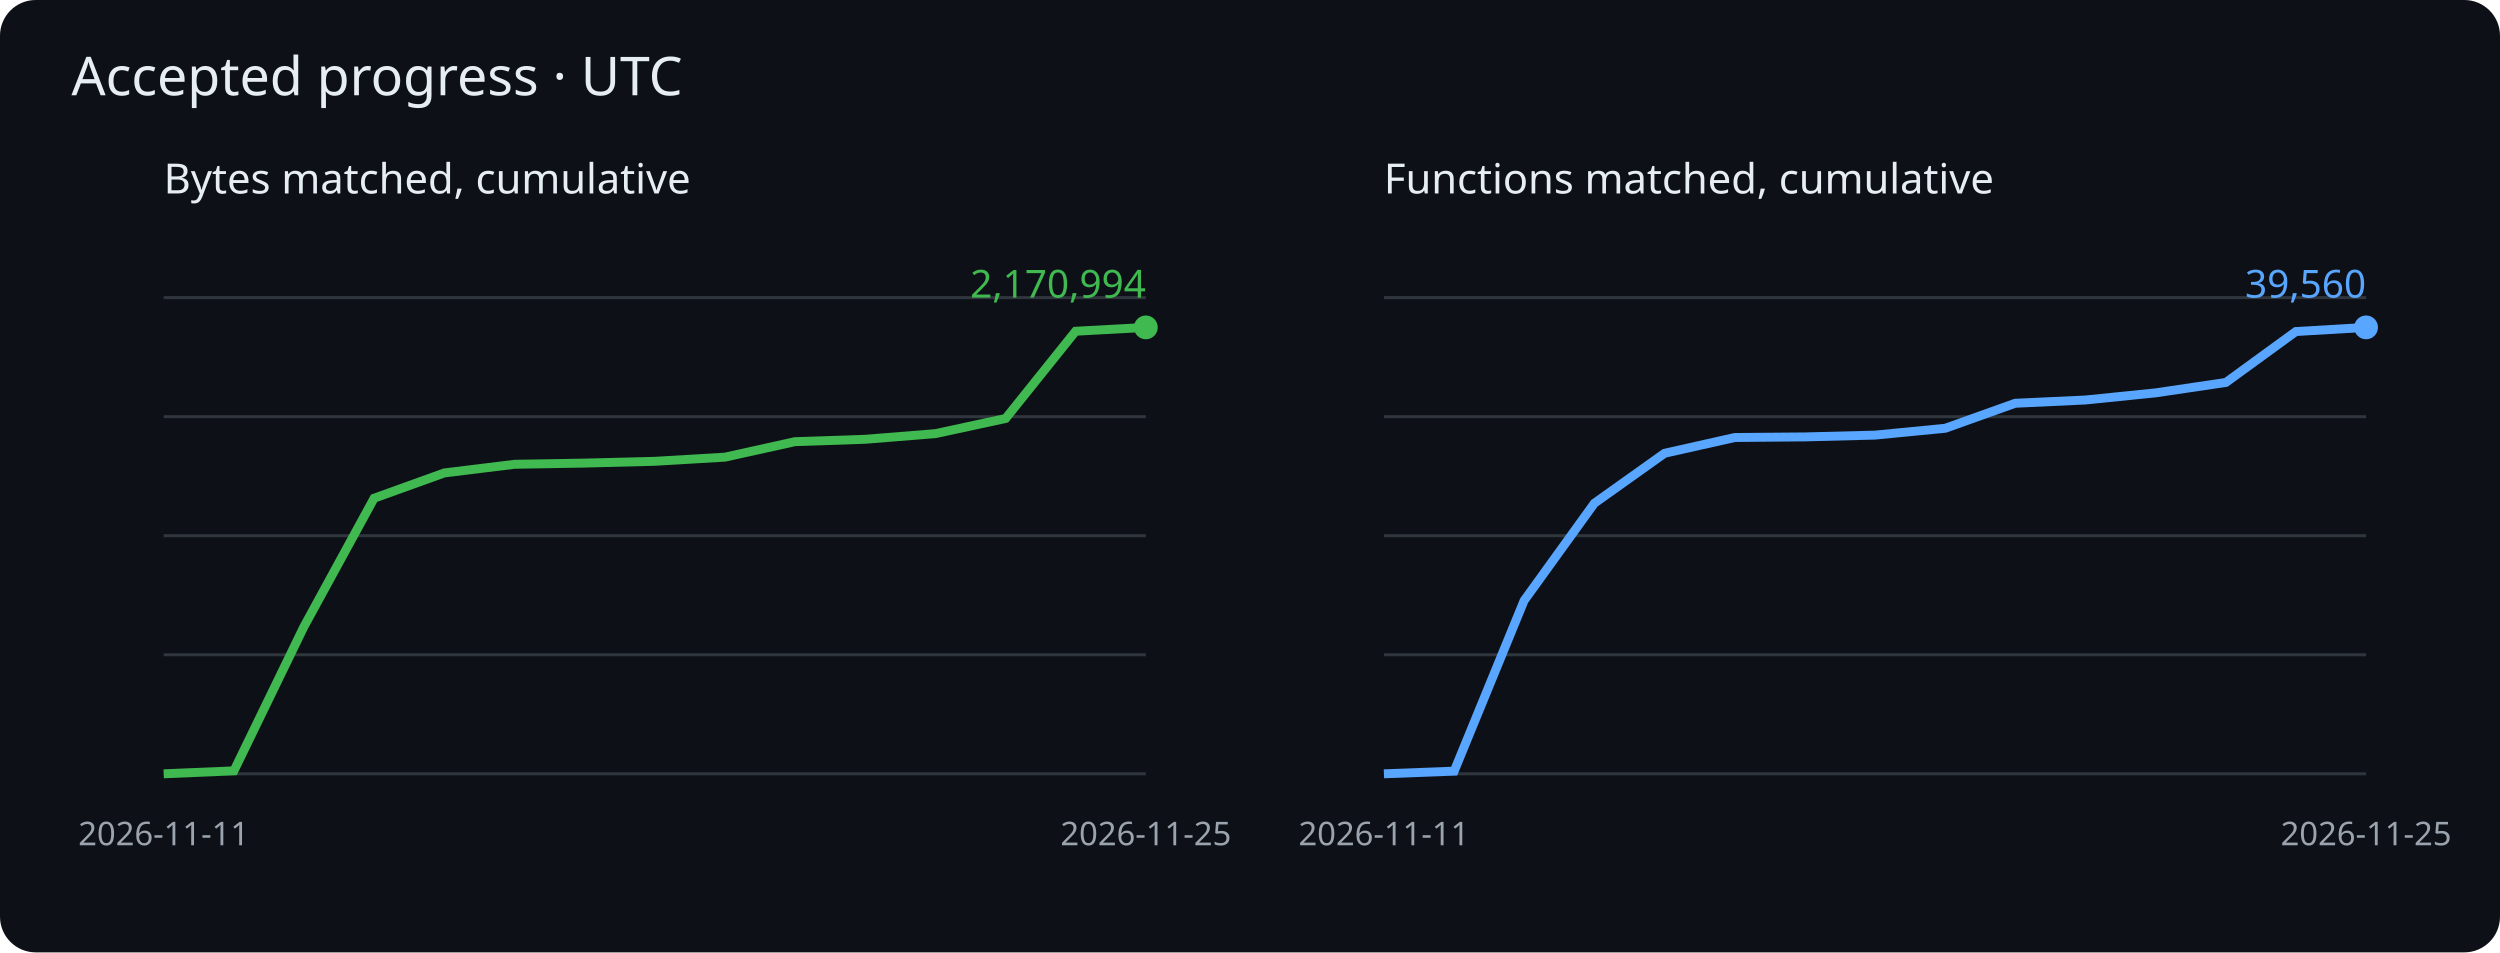
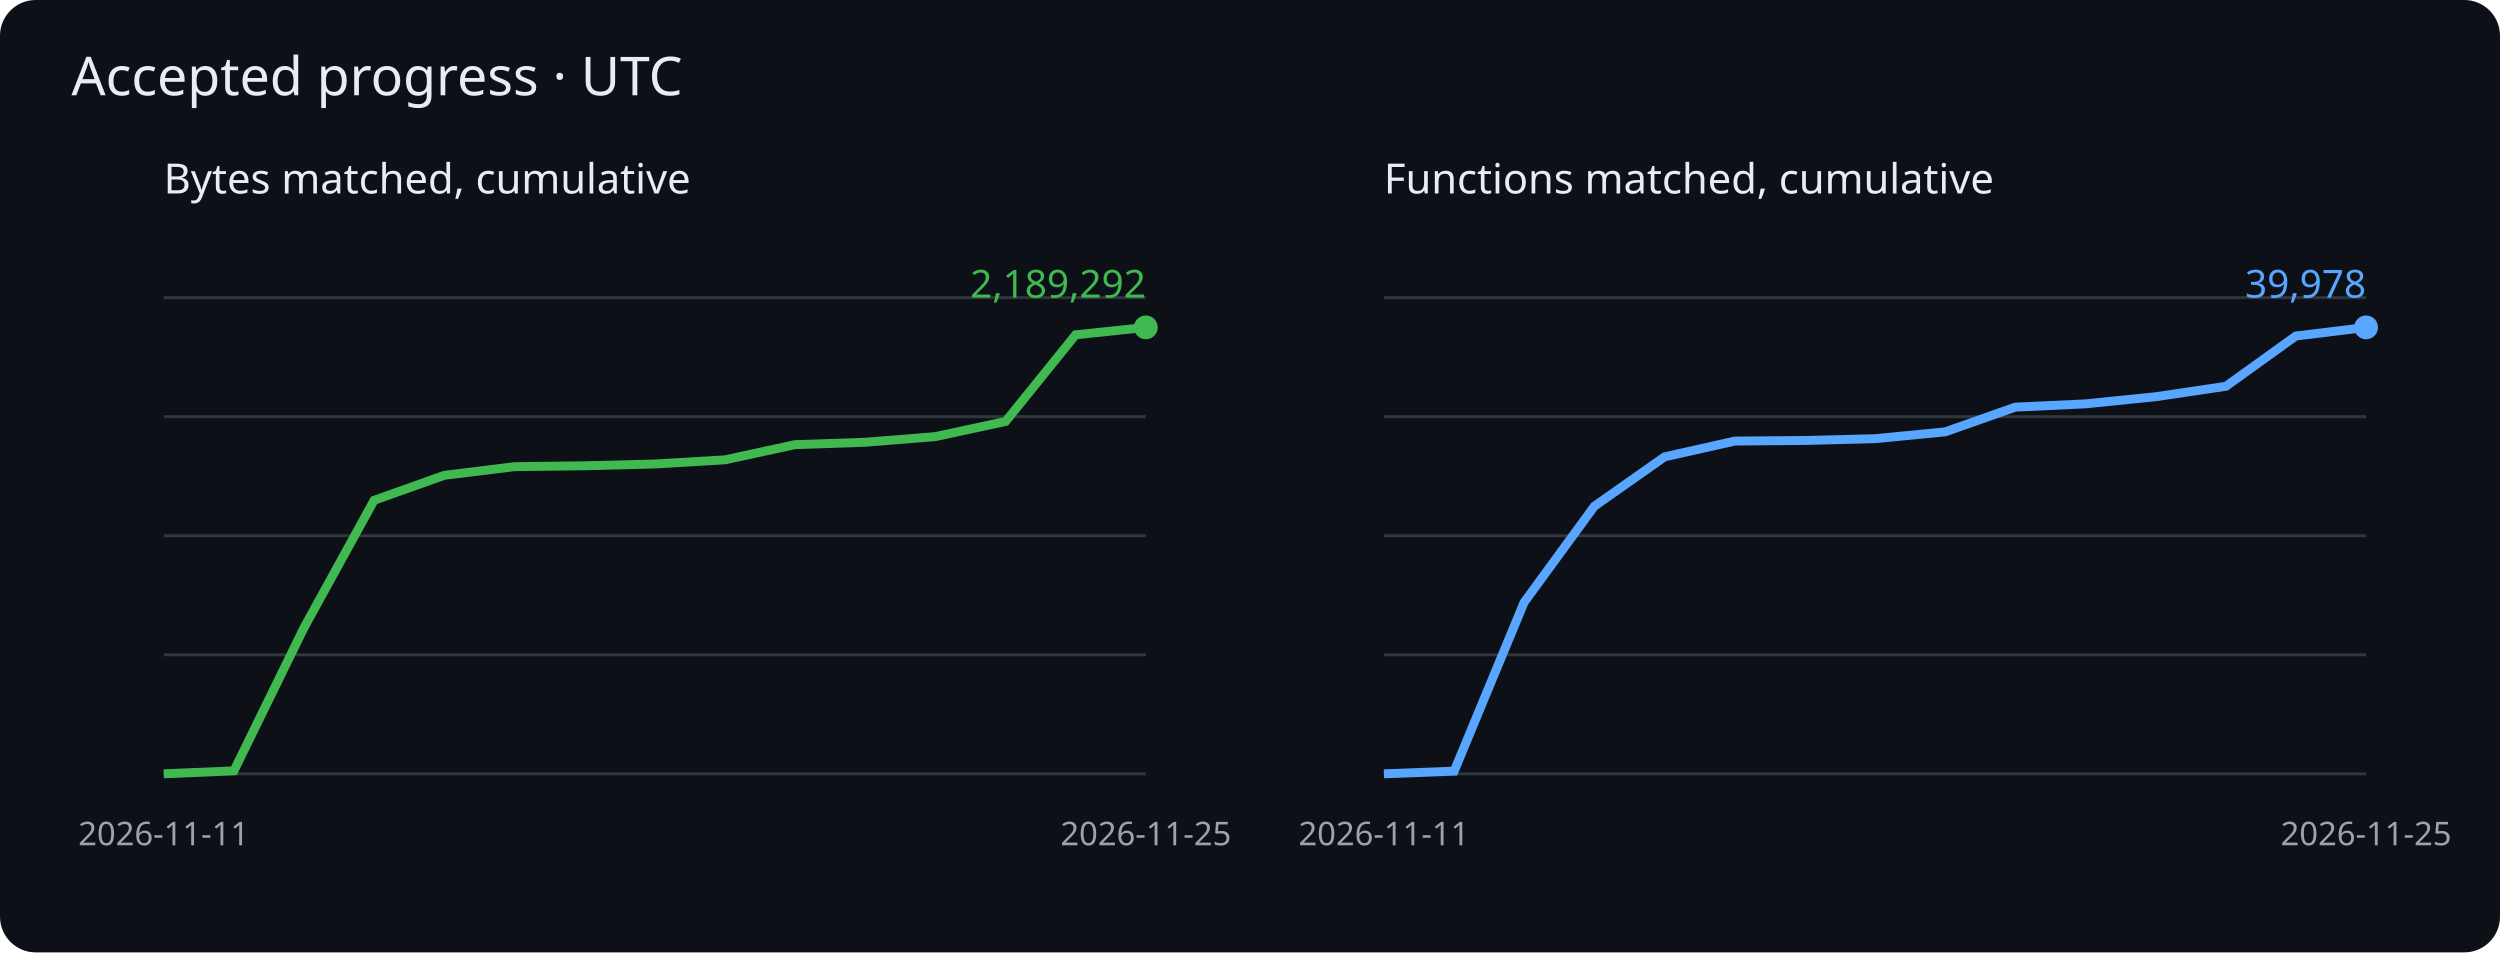
<svg xmlns="http://www.w3.org/2000/svg" viewBox="0 0 840 320" role="img" aria-label="Cumulative matched bytes and functions">
  <rect width="840" height="320" rx="12" fill="#0d1117" />
  <g font-family="sans-serif">
    <text x="24" y="32" fill="#e6edf3" font-size="18">Accepted progress · UTC</text>
    <text x="55" y="65" fill="#e6edf3" font-size="14">Bytes matched, cumulative</text>
    <path d="M55 260h330" stroke="#30363d" />
    <path d="M55 220h330" stroke="#30363d" />
    <path d="M55 180h330" stroke="#30363d" />
    <path d="M55 140h330" stroke="#30363d" />
    <path d="M55 100h330" stroke="#30363d" />
-     <polyline points="55.0,260.0 78.6,259.0 102.1,210.6 125.7,167.4 149.3,158.9 172.9,156.0 196.4,155.6 220.0,155.0 243.6,153.6 267.1,148.4 290.7,147.6 314.3,145.7 337.9,140.6 361.4,111.3 385.0,110.0" fill="none" stroke="#3fb950" stroke-width="3" />
+     <polyline points="55.0,260.0 78.6,259.0 102.1,211.0 125.7,168.1 149.3,159.7 172.9,156.8 196.4,156.5 220.0,155.9 243.6,154.5 267.1,149.4 290.7,148.6 314.3,146.7 337.9,141.6 361.4,112.5 385.0,110.0" fill="none" stroke="#3fb950" stroke-width="3" />
    <circle cx="385.0" cy="110.0" r="4" fill="#3fb950" />
-     <text x="385.0" y="100.0" text-anchor="end" fill="#3fb950" font-size="13">2,170,994</text>
+     <text x="385.0" y="100.0" text-anchor="end" fill="#3fb950" font-size="13">2,189,292</text>
    <text x="55.0" y="284" fill="#9ba3ad" font-size="11" text-anchor="middle">2026-11-11</text>
    <text x="385.0" y="284" fill="#9ba3ad" font-size="11" text-anchor="middle">2026-11-25</text>
    <text x="465" y="65" fill="#e6edf3" font-size="14">Functions matched, cumulative</text>
    <path d="M465 260h330" stroke="#30363d" />
    <path d="M465 220h330" stroke="#30363d" />
    <path d="M465 180h330" stroke="#30363d" />
    <path d="M465 140h330" stroke="#30363d" />
    <path d="M465 100h330" stroke="#30363d" />
-     <polyline points="465.0,260.0 488.6,259.1 512.1,201.8 535.7,169.1 559.3,152.3 582.9,147.0 606.4,146.8 630.0,146.2 653.6,143.9 677.1,135.5 700.7,134.4 724.3,132.0 747.9,128.5 771.4,111.4 795.0,110.0" fill="none" stroke="#58a6ff" stroke-width="3" />
+     <polyline points="465.0,260.0 488.6,259.1 512.1,202.4 535.7,170.1 559.3,153.5 582.9,148.2 606.4,148.0 630.0,147.4 653.6,145.1 677.1,136.8 700.7,135.7 724.3,133.3 747.9,129.8 771.4,112.9 795.0,110.0" fill="none" stroke="#58a6ff" stroke-width="3" />
    <circle cx="795.0" cy="110.0" r="4" fill="#58a6ff" />
-     <text x="795.0" y="100.0" text-anchor="end" fill="#58a6ff" font-size="13">39,560</text>
+     <text x="795.0" y="100.0" text-anchor="end" fill="#58a6ff" font-size="13">39,978</text>
    <text x="465.0" y="284" fill="#9ba3ad" font-size="11" text-anchor="middle">2026-11-11</text>
    <text x="795.0" y="284" fill="#9ba3ad" font-size="11" text-anchor="middle">2026-11-25</text>
  </g>
</svg>
